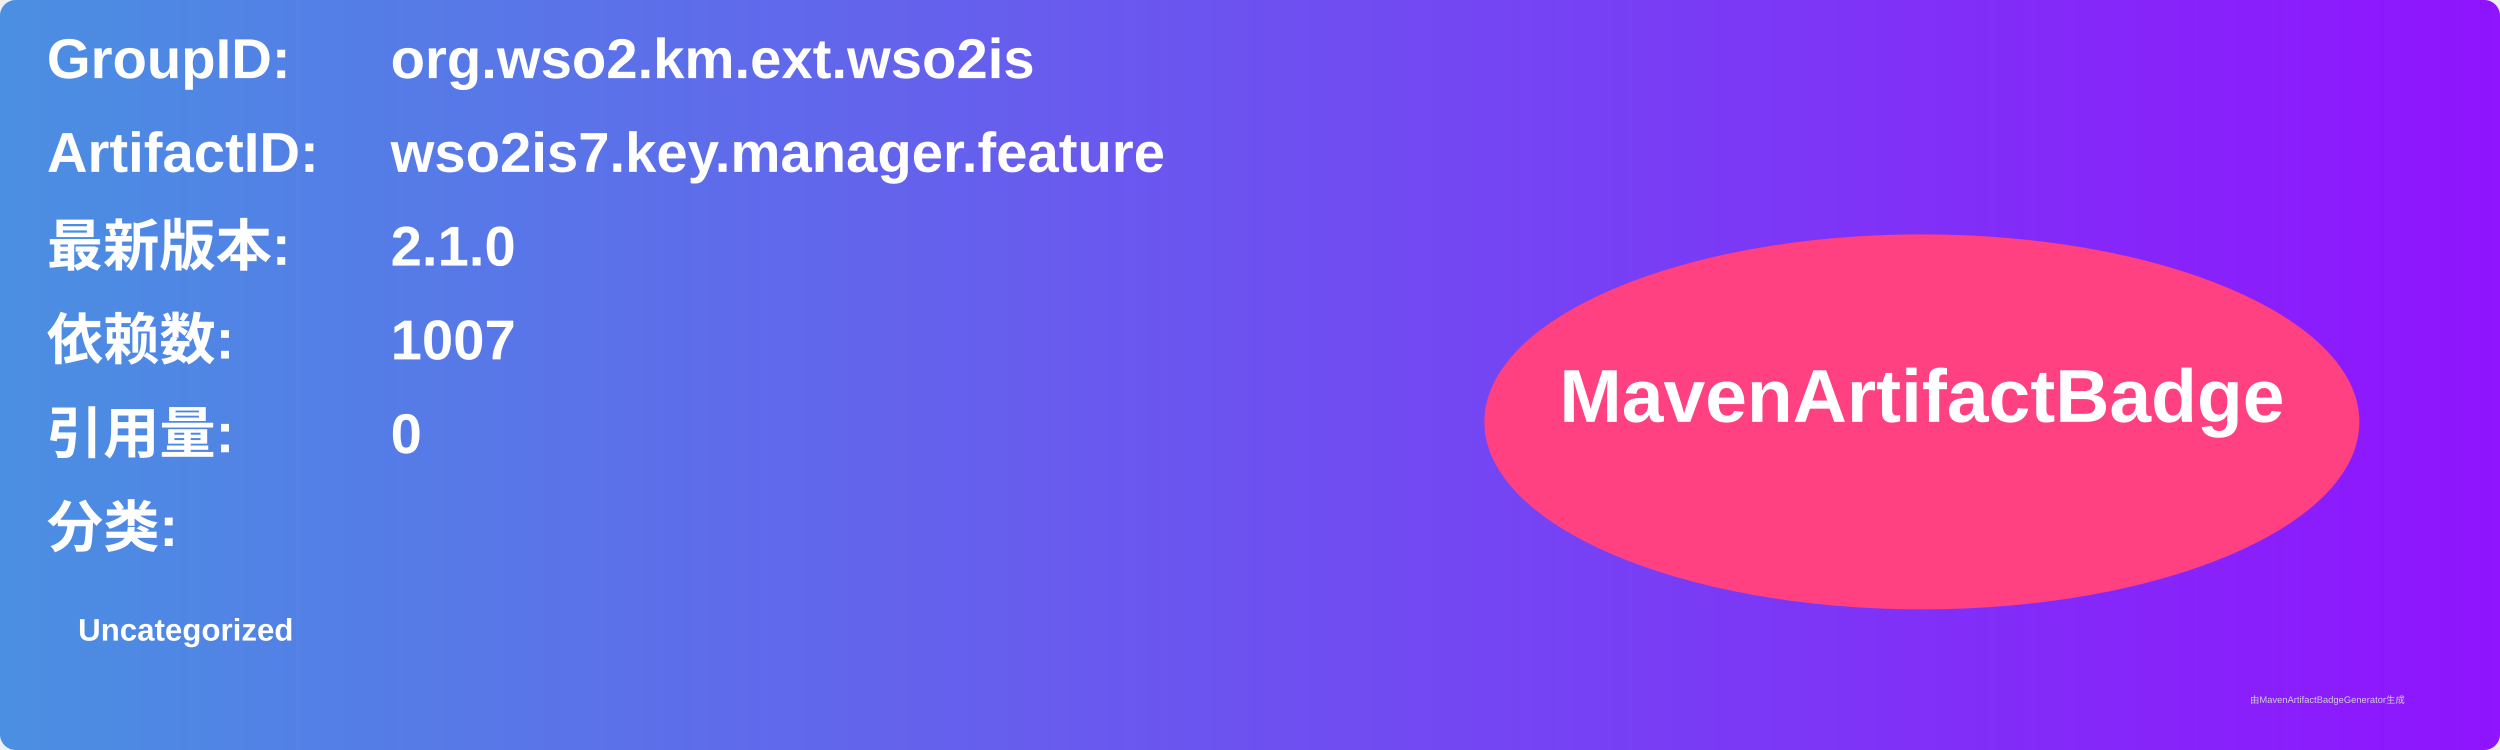
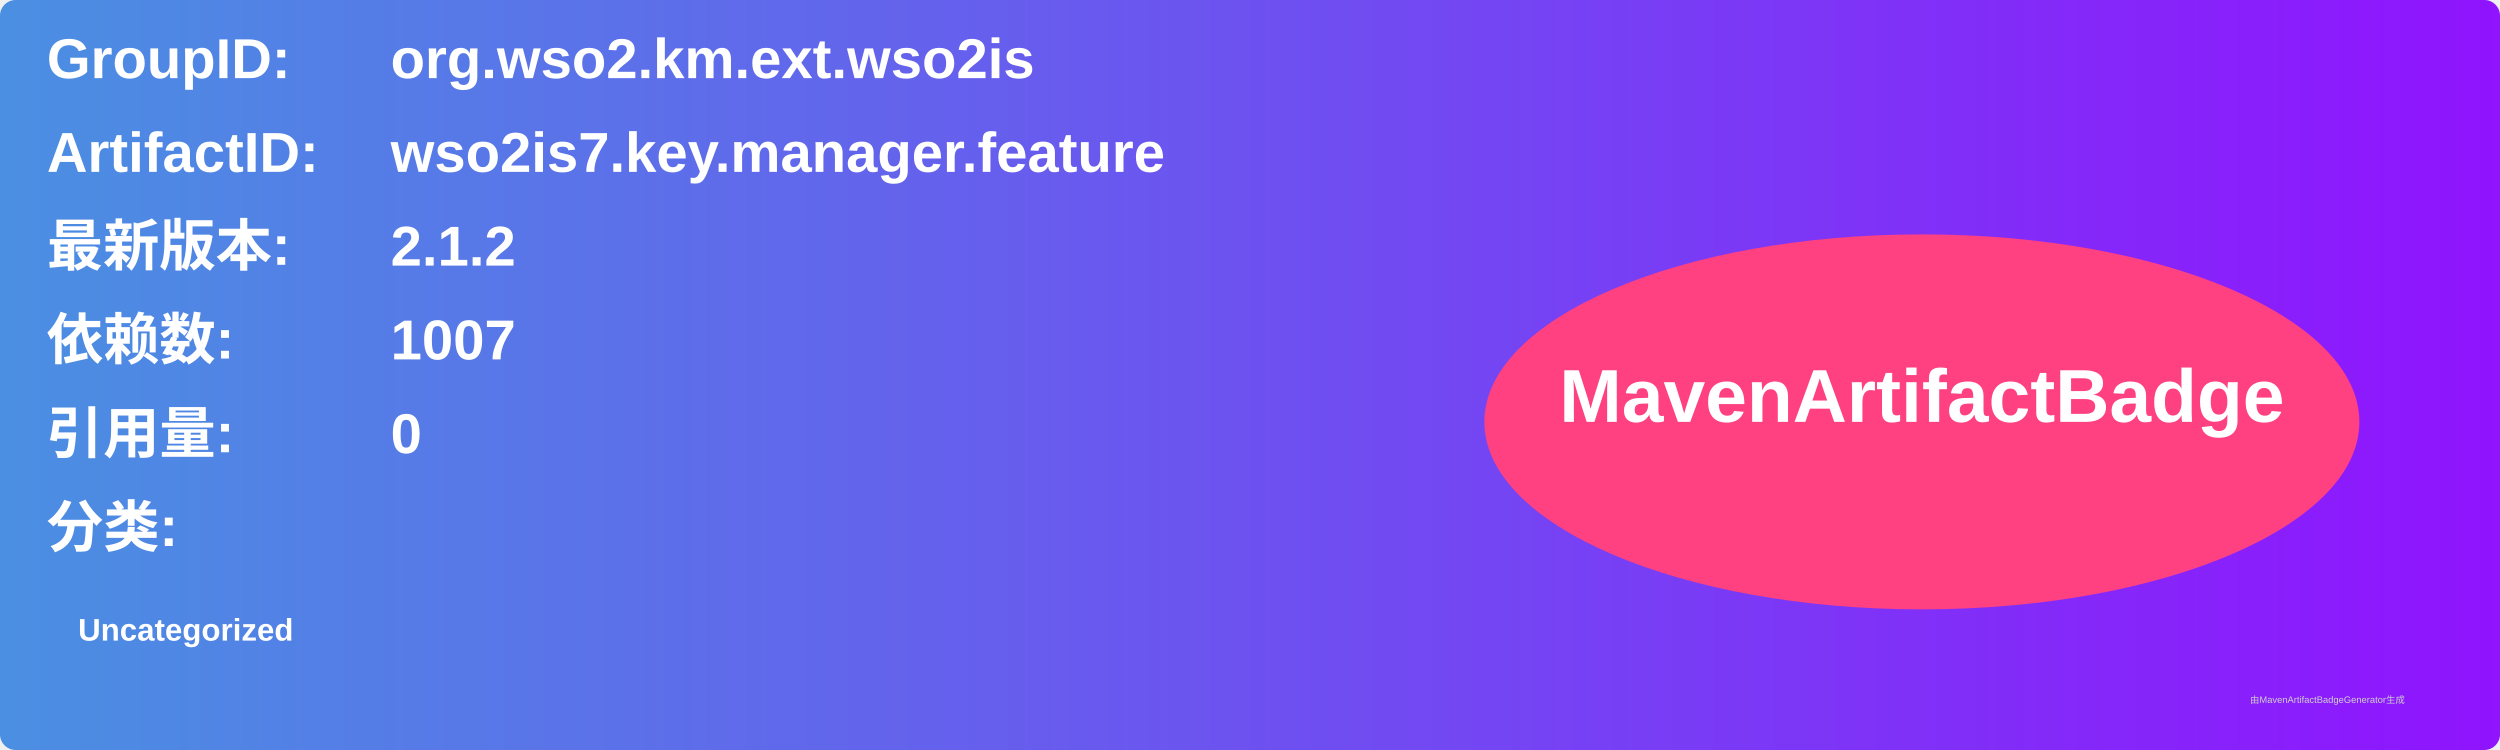
<svg xmlns="http://www.w3.org/2000/svg" width="800" height="240" viewBox="0 0 800 240">
  <linearGradient id="grad" x1="0%" y1="0%" x2="100%" y2="0%">
    <stop offset="0%" stop-color="#4a90e2" />
    <stop offset="100%" stop-color="#9013fe" />
  </linearGradient>
  <rect width="100%" height="100%" rx="5" ry="5" fill="url(#grad)" />
  <g transform="translate(15, 15)">
    <text x="0" y="10" font-family="Arial" font-size="18" fill="white" font-weight="bold" width="260">GroupID:</text>
    <text x="110" y="10" font-family="Arial" font-size="18" fill="white" font-weight="bold" width="460">org.wso2.km.ext.wso2is</text>
    <text x="0" y="40" font-family="Arial" font-size="18" fill="white" font-weight="bold" width="260">ArtifactID:</text>
    <text x="110" y="40" font-family="Arial" font-size="18" fill="white" font-weight="bold" width="460">wso2is7.key.manager.feature</text>
    <text x="0" y="70" font-family="Arial" font-size="18" fill="white" font-weight="bold">最新版本:</text>
    <text x="110" y="70" font-family="Arial" font-size="18" fill="white" font-weight="bold">
-       <tspan font-weight="bold">2.1.0</tspan>
+       <tspan font-weight="bold">2.1.2</tspan>
    </text>
    <text x="0" y="100" font-family="Arial" font-size="18" fill="white" font-weight="bold">依赖数: </text>
    <text x="110" y="100" font-family="Arial" font-size="18" fill="white">
      <tspan font-weight="bold">1007</tspan>
    </text>
    <text x="0" y="130" font-family="Arial" font-size="18" fill="white" font-weight="bold">引用量: </text>
    <text x="110" y="130" font-family="Arial" font-size="18" fill="white">
      <tspan font-weight="bold">0</tspan>
    </text>
    <text x="0" y="160" font-family="Arial" font-size="18" fill="white" font-weight="bold">分类:</text>
    <text x="10" y="190" font-family="Arial" font-size="10" fill="white">
      <tspan font-weight="bold">Uncategorized</tspan>
    </text>
    <ellipse cx="600" cy="120" rx="140" ry="60" fill="#ff4081" />
    <text x="600" y="120" text-anchor="middle" font-family="Arial" font-size="24" fill="white" font-weight="bold">MavenArtifactBadge</text>
  </g>
  <text x="720" y="225" font-family="Arial" font-size="3" fill="#d0d0d0">由MavenArtifactBadgeGenerator生成</text>
</svg>
